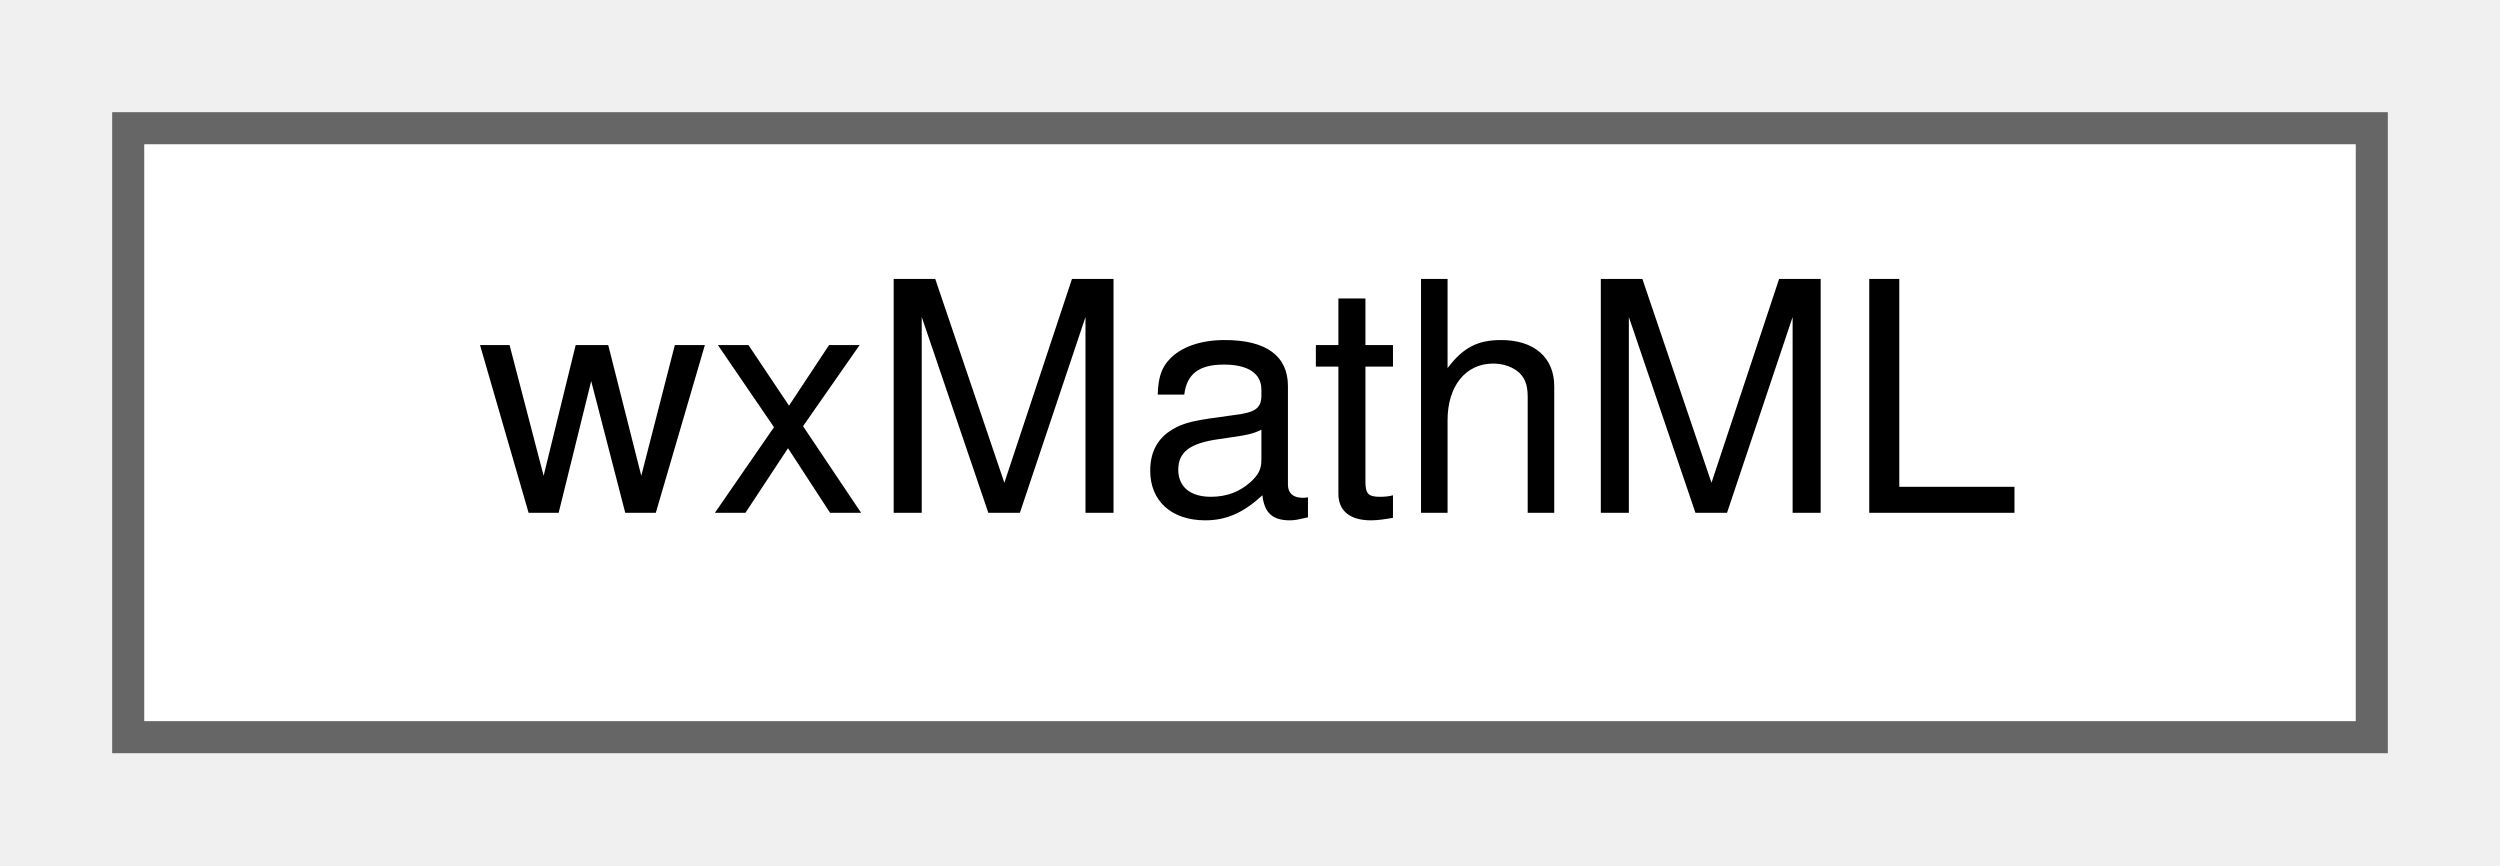
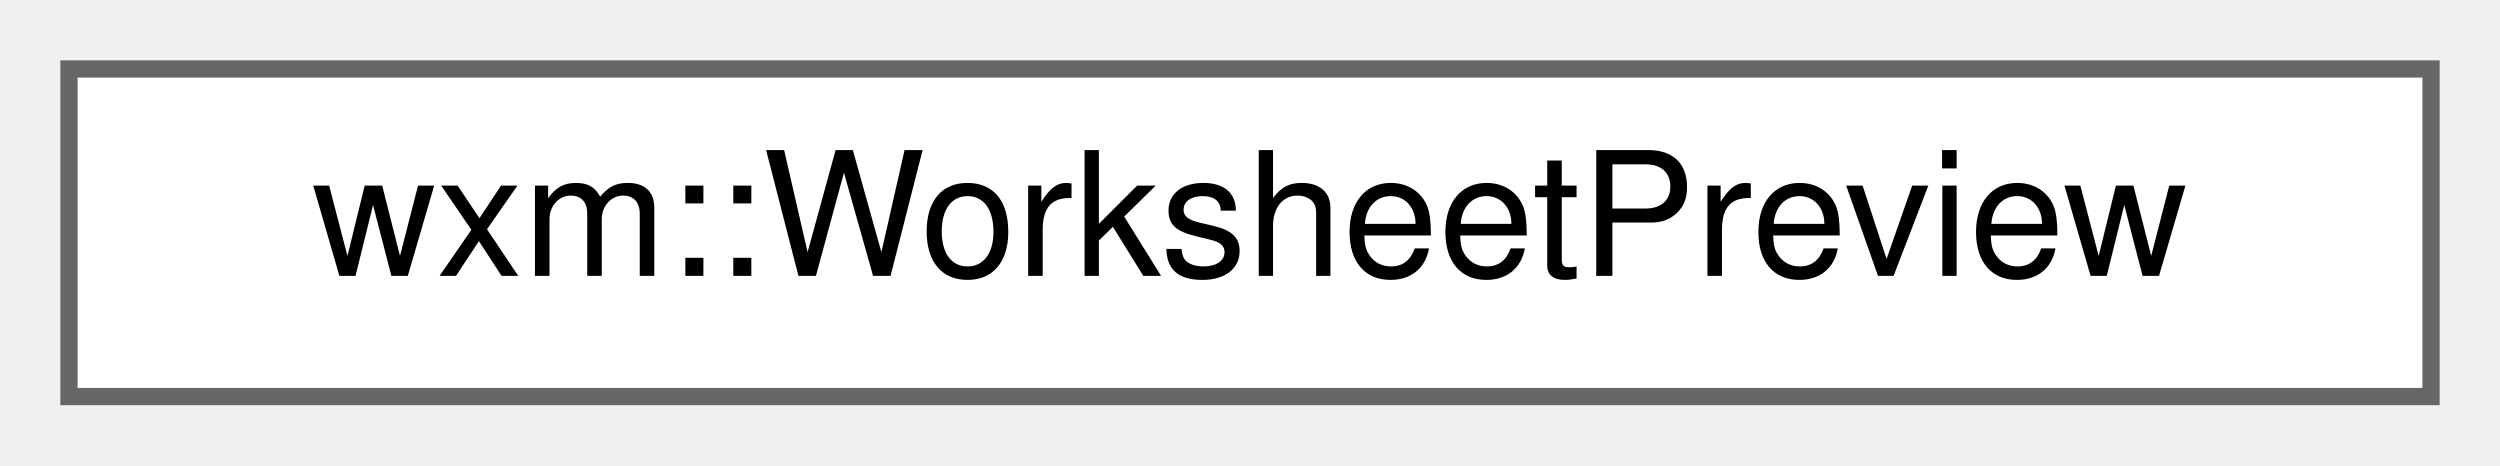
- <svg xmlns="http://www.w3.org/2000/svg" xmlns:xlink="http://www.w3.org/1999/xlink" width="78pt" height="27pt" viewBox="0.00 0.00 78.00 27.00">
+ <svg xmlns="http://www.w3.org/2000/svg" xmlns:xlink="http://www.w3.org/1999/xlink" width="145pt" height="27pt" viewBox="0.00 0.00 145.00 27.00">
  <g id="graph0" class="graph" transform="scale(1 1) rotate(0) translate(4 23)">
    <g id="node1" class="node">
      <g id="a_node1">
-         <a xlink:href="classwxMathML.html" target="_top" xlink:title=" ">
-           <polygon fill="white" stroke="#666666" points="70,-19 0,-19 0,0 70,0 70,-19" />
-           <text text-anchor="middle" x="35" y="-7" font-family="Helvetica,sans-Serif" font-size="10.00">wxMathML</text>
+         <a xlink:href="structwxm_1_1WorksheetPreview.html" target="_top" xlink:title="The sample worksheet of the configuration dialog's &quot;Worksheet&quot; tab.">
+           <polygon fill="white" stroke="#666666" points="137,-19 0,-19 0,0 137,0 137,-19" />
+           <text text-anchor="middle" x="68.5" y="-7" font-family="Helvetica,sans-Serif" font-size="10.00">wxm::WorksheetPreview</text>
        </a>
      </g>
    </g>
  </g>
</svg>
